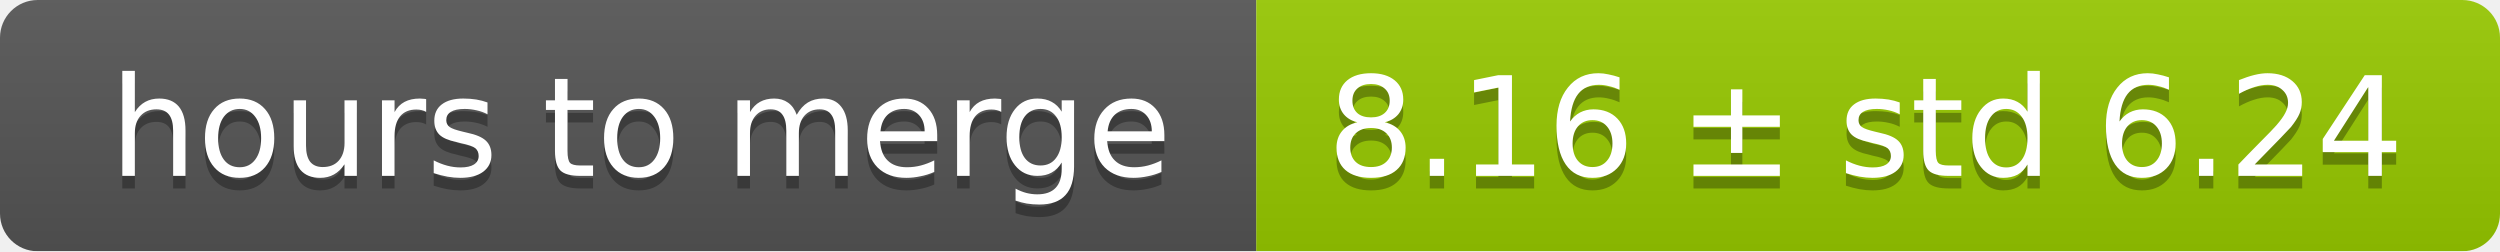
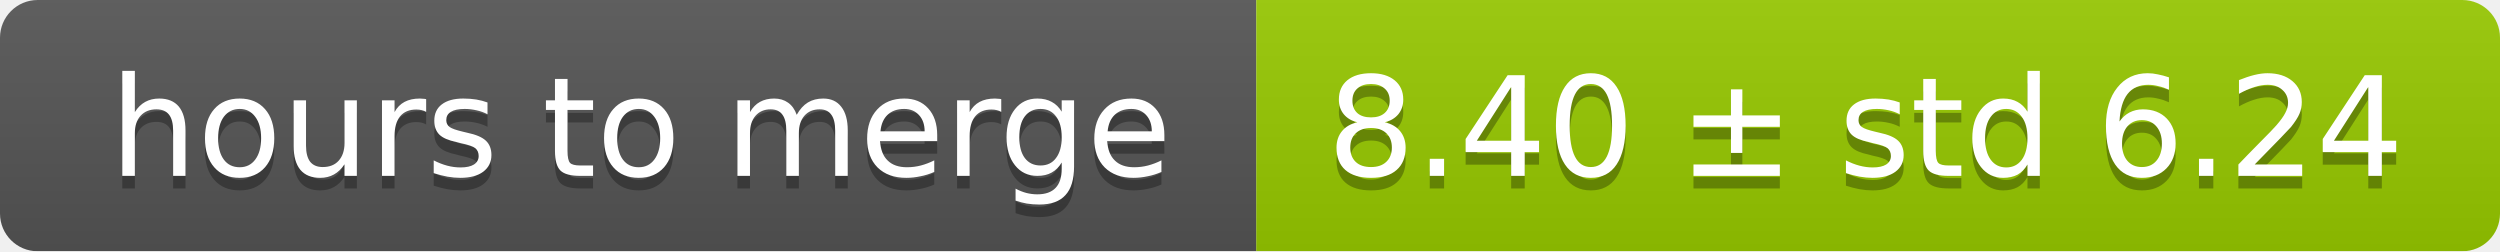
<svg xmlns="http://www.w3.org/2000/svg" width="199" height="20">
  <linearGradient id="smooth" x2="0" y2="100%">
    <stop offset="0" stop-color="#bbb" stop-opacity=".1" />
    <stop offset="1" stop-opacity=".1" />
  </linearGradient>
  <mask id="round">
    <rect width="199" height="20" rx="3" fill="#fff" />
  </mask>
  <g mask="url(#round)">
    <rect width="100" height="20" fill="#555" />
    <rect x="100" width="99" height="20" fill="#97ca00" />
    <rect width="199" height="20" fill="url(#smooth)" />
  </g>
  <g fill="#fff" text-anchor="middle" font-family="DejaVu Sans,Verdana,Geneva,sans-serif" font-size="11">
    <text x="51" y="15" fill="#010101" fill-opacity=".3">hours to merge</text>
    <text x="51" y="14">hours to merge</text>
-     <text x="148.5" y="15" fill="#010101" fill-opacity=".3">8.16 ± std 6.24</text>
-     <text x="148.5" y="14">8.16 ± std 6.24</text>
+     <text x="148.5" y="15" fill="#010101" fill-opacity=".3">8.40 ± std 6.24</text>
+     <text x="148.5" y="14">8.40 ± std 6.24</text>
  </g>
</svg>
